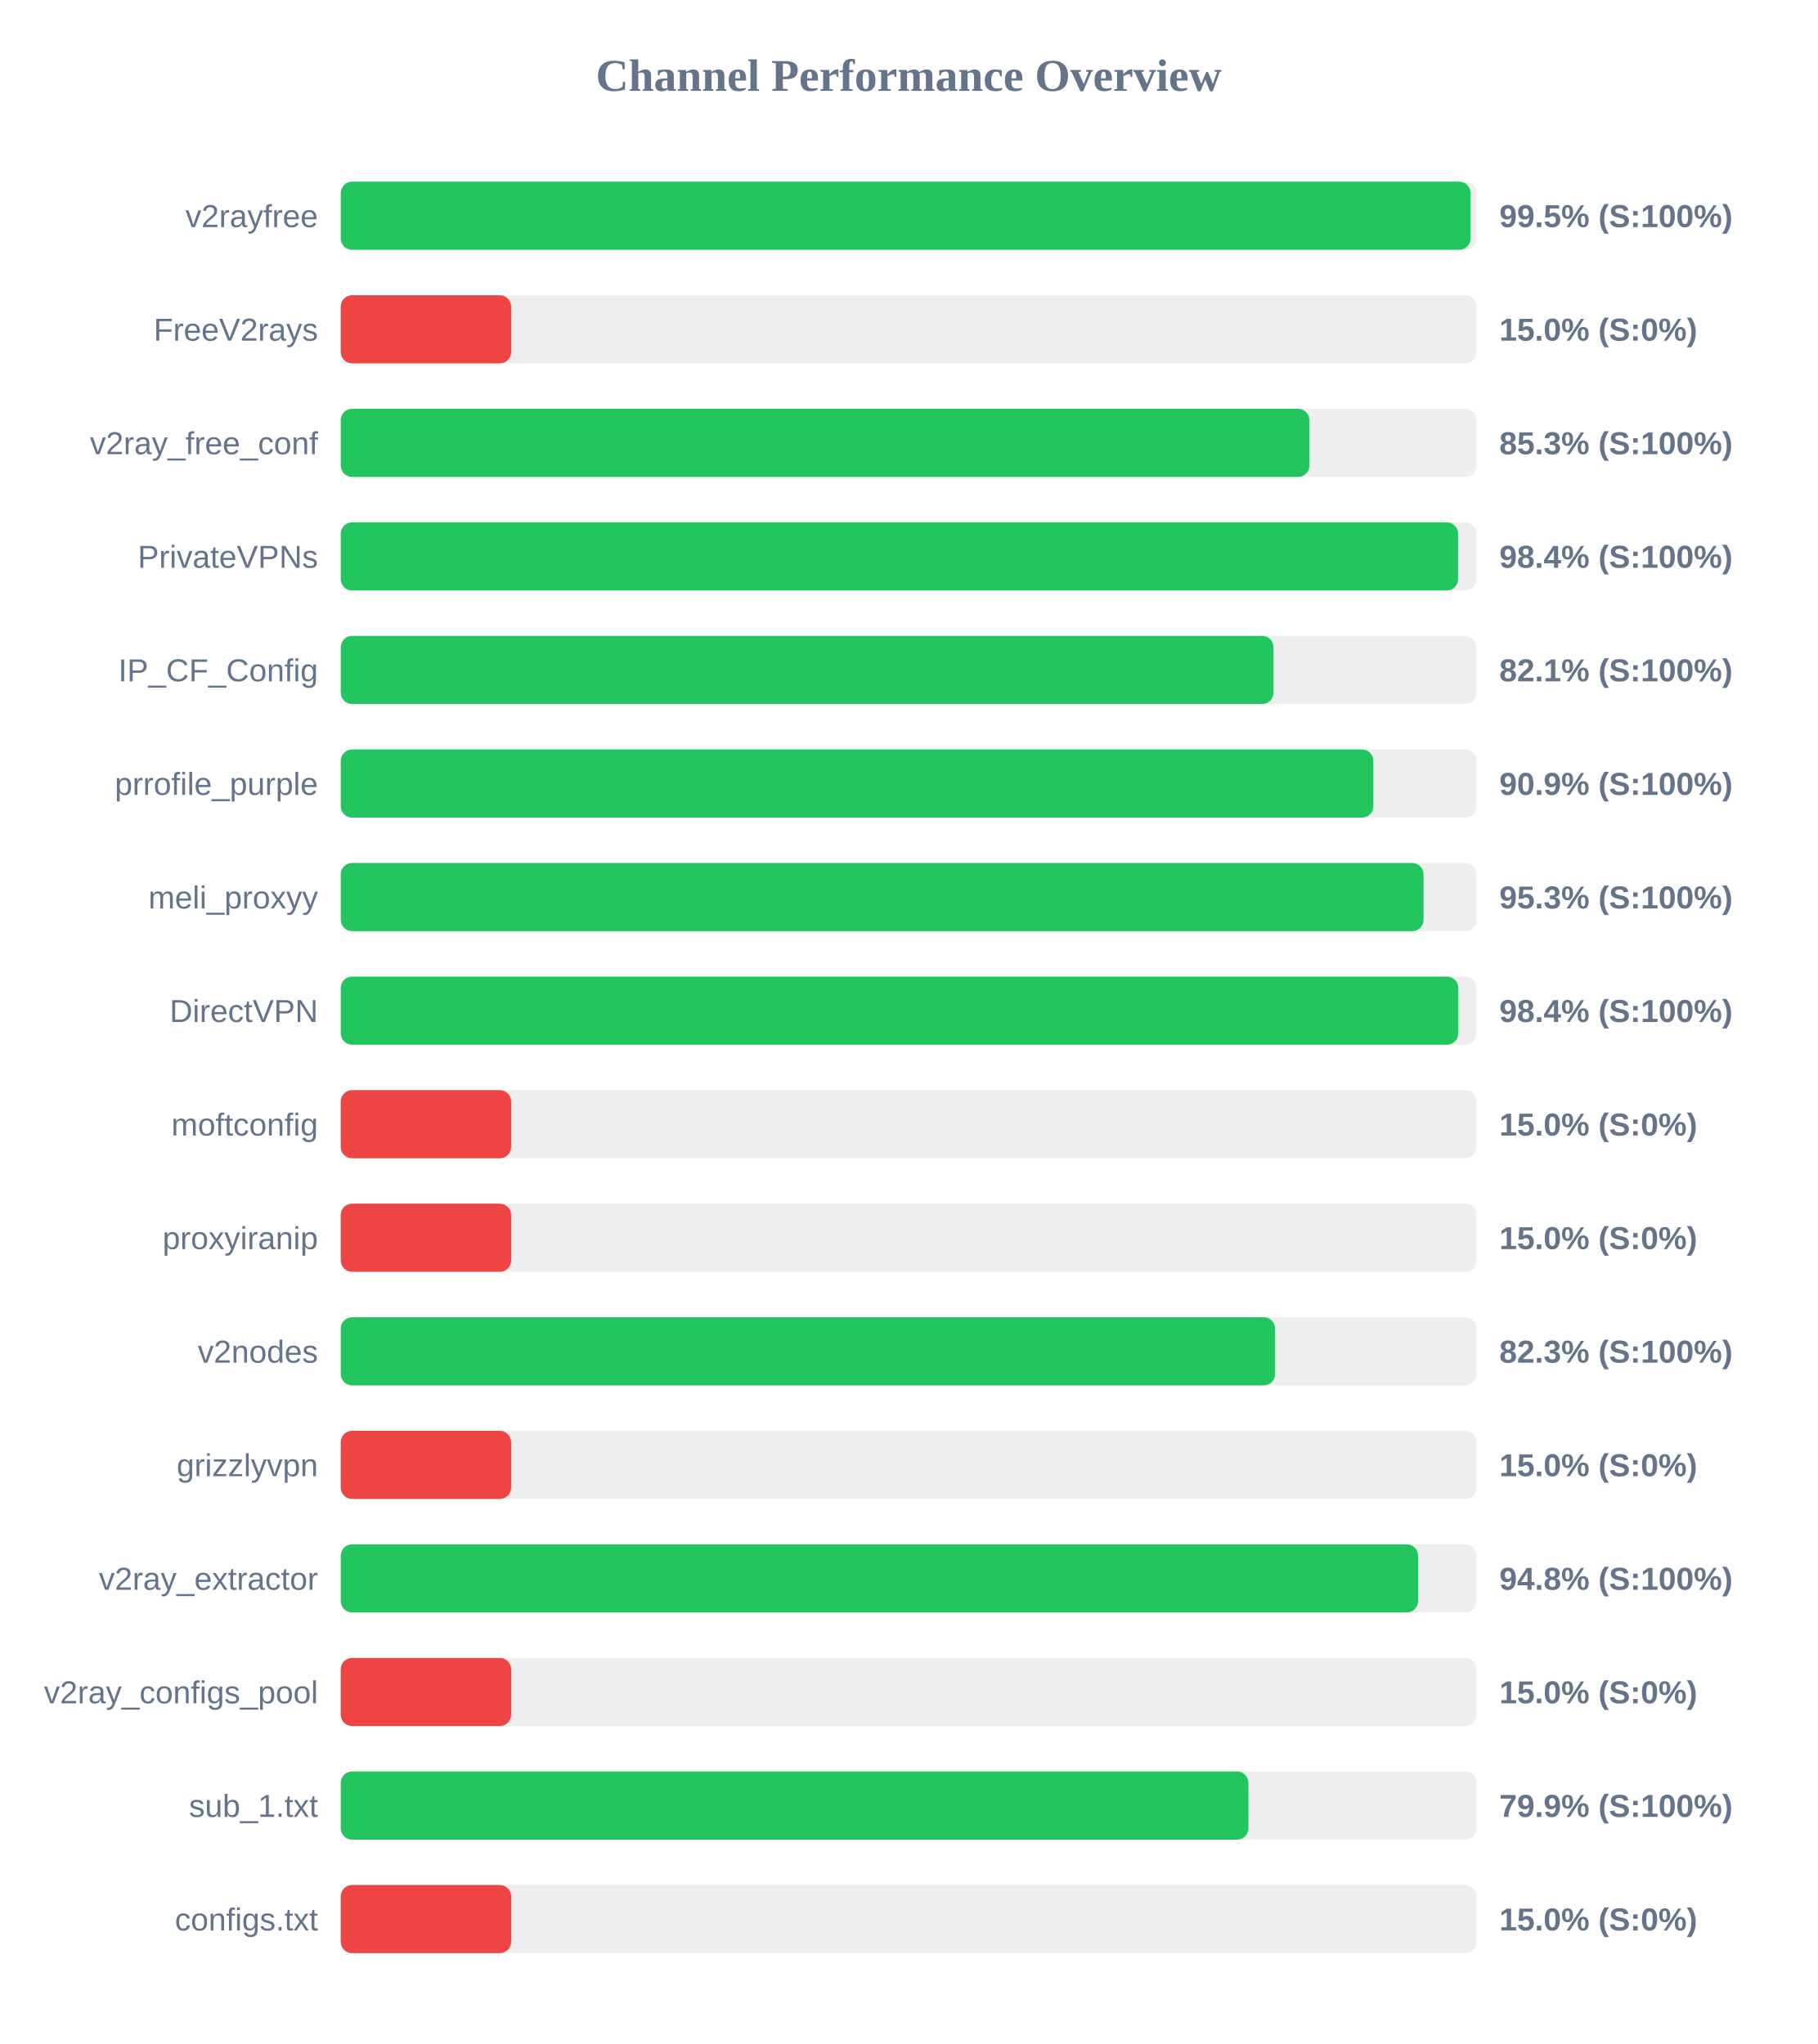
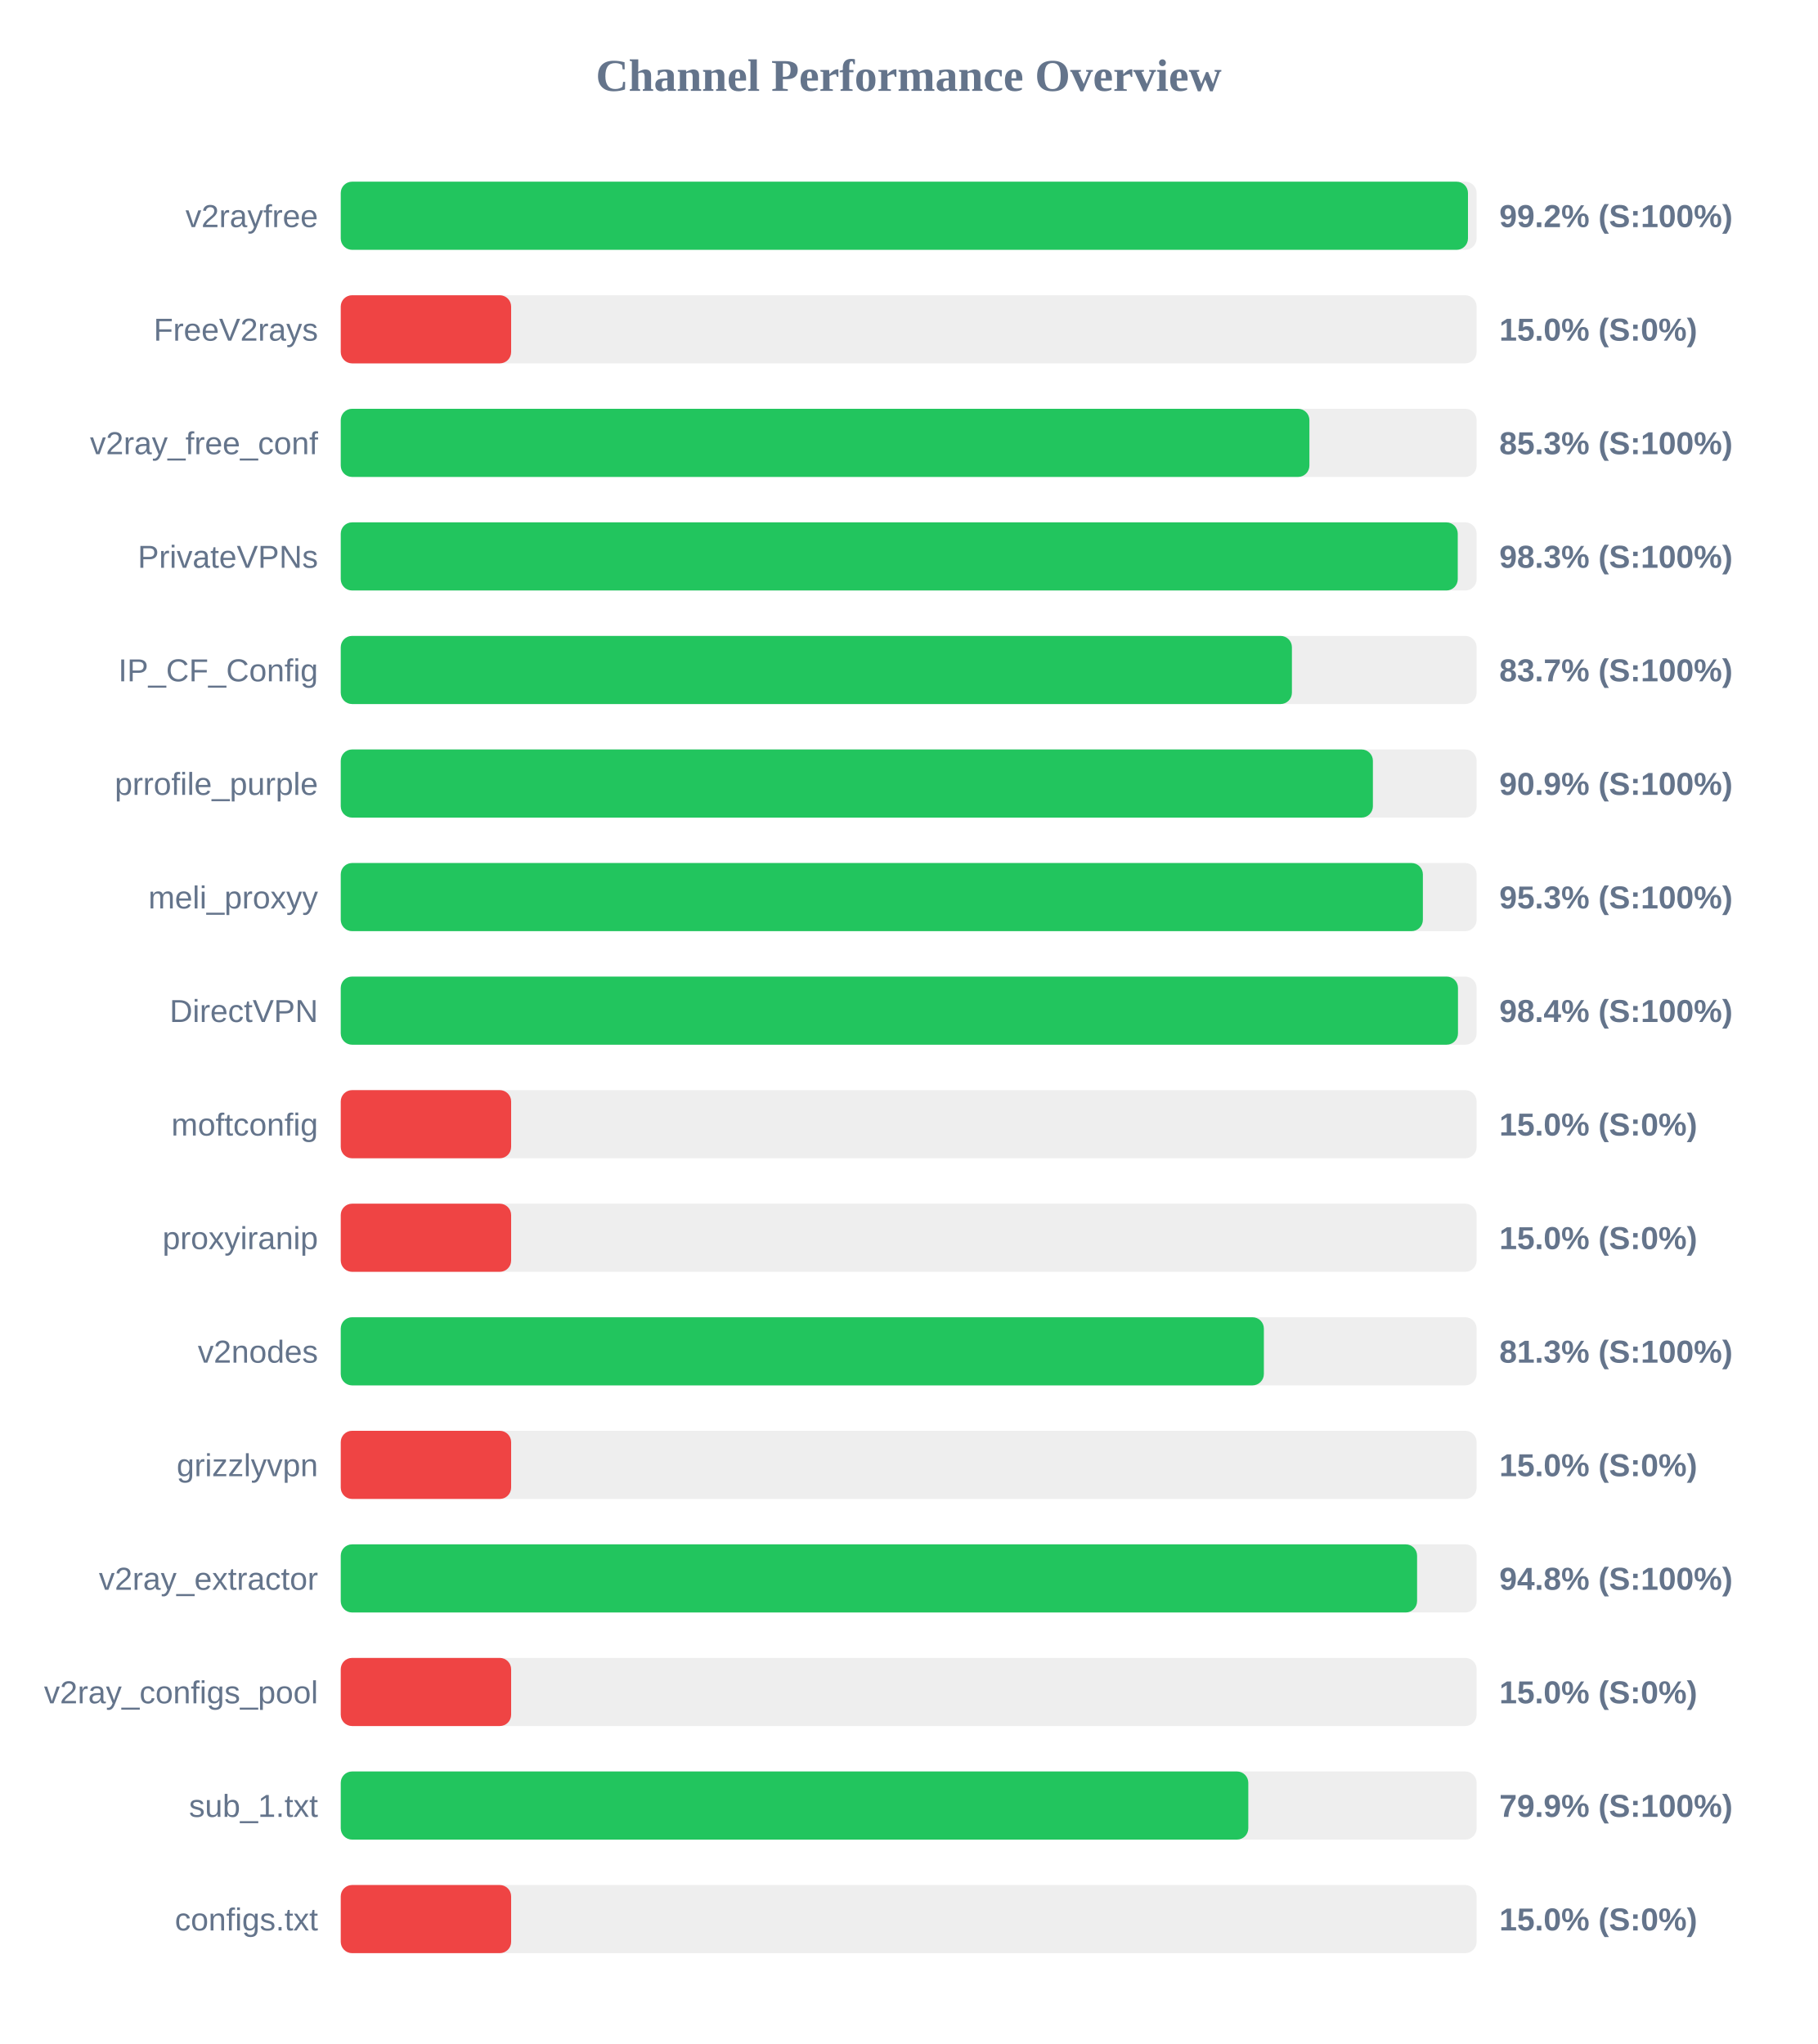
<svg xmlns="http://www.w3.org/2000/svg" width="800" height="900" version="1.1">
  <style>
        .row { font: 14px Arial; fill: #64748b; }
        .score { font: bold 14px Arial; fill: #64748b; }
    </style>
  <text x="400" y="40" text-anchor="middle" font-size="20px" font-weight="bold" fill="#64748b">Channel Performance Overview</text>
  <rect x="150" y="80" width="500" height="30" fill="#eee" rx="5" />
-   <rect x="150" y="80" width="497.35" height="30" fill="#22c55e" rx="5" />
+   <rect x="150" y="80" width="496.2" height="30" fill="#22c55e" rx="5" />
  <text x="140" y="100" text-anchor="end" class="row">v2rayfree</text>
-   <text x="660" y="100" text-anchor="start" class="score">99.5% (S:100%)</text>
+   <text x="660" y="100" text-anchor="start" class="score">99.2% (S:100%)</text>
  <rect x="150" y="130" width="500" height="30" fill="#eee" rx="5" />
  <rect x="150" y="130" width="75.0" height="30" fill="#ef4444" rx="5" />
  <text x="140" y="150" text-anchor="end" class="row">FreeV2rays</text>
  <text x="660" y="150" text-anchor="start" class="score">15.0% (S:0%)</text>
  <rect x="150" y="180" width="500" height="30" fill="#eee" rx="5" />
  <rect x="150" y="180" width="426.4" height="30" fill="#22c55e" rx="5" />
  <text x="140" y="200" text-anchor="end" class="row">v2ray_free_conf</text>
  <text x="660" y="200" text-anchor="start" class="score">85.3% (S:100%)</text>
  <rect x="150" y="230" width="500" height="30" fill="#eee" rx="5" />
-   <rect x="150" y="230" width="491.85" height="30" fill="#22c55e" rx="5" />
+   <rect x="150" y="230" width="491.7" height="30" fill="#22c55e" rx="5" />
  <text x="140" y="250" text-anchor="end" class="row">PrivateVPNs</text>
-   <text x="660" y="250" text-anchor="start" class="score">98.4% (S:100%)</text>
+   <text x="660" y="250" text-anchor="start" class="score">98.3% (S:100%)</text>
  <rect x="150" y="280" width="500" height="30" fill="#eee" rx="5" />
-   <rect x="150" y="280" width="410.6" height="30" fill="#22c55e" rx="5" />
+   <rect x="150" y="280" width="418.7" height="30" fill="#22c55e" rx="5" />
  <text x="140" y="300" text-anchor="end" class="row">IP_CF_Config</text>
-   <text x="660" y="300" text-anchor="start" class="score">82.1% (S:100%)</text>
+   <text x="660" y="300" text-anchor="start" class="score">83.7% (S:100%)</text>
  <rect x="150" y="330" width="500" height="30" fill="#eee" rx="5" />
-   <rect x="150" y="330" width="454.55" height="30" fill="#22c55e" rx="5" />
+   <rect x="150" y="330" width="454.35" height="30" fill="#22c55e" rx="5" />
  <text x="140" y="350" text-anchor="end" class="row">prrofile_purple</text>
  <text x="660" y="350" text-anchor="start" class="score">90.9% (S:100%)</text>
  <rect x="150" y="380" width="500" height="30" fill="#eee" rx="5" />
-   <rect x="150" y="380" width="476.65" height="30" fill="#22c55e" rx="5" />
+   <rect x="150" y="380" width="476.35" height="30" fill="#22c55e" rx="5" />
  <text x="140" y="400" text-anchor="end" class="row">meli_proxyy</text>
  <text x="660" y="400" text-anchor="start" class="score">95.3% (S:100%)</text>
  <rect x="150" y="430" width="500" height="30" fill="#eee" rx="5" />
-   <rect x="150" y="430" width="491.95" height="30" fill="#22c55e" rx="5" />
+   <rect x="150" y="430" width="491.8" height="30" fill="#22c55e" rx="5" />
  <text x="140" y="450" text-anchor="end" class="row">DirectVPN</text>
  <text x="660" y="450" text-anchor="start" class="score">98.4% (S:100%)</text>
  <rect x="150" y="480" width="500" height="30" fill="#eee" rx="5" />
  <rect x="150" y="480" width="75.0" height="30" fill="#ef4444" rx="5" />
  <text x="140" y="500" text-anchor="end" class="row">moftconfig</text>
  <text x="660" y="500" text-anchor="start" class="score">15.0% (S:0%)</text>
  <rect x="150" y="530" width="500" height="30" fill="#eee" rx="5" />
  <rect x="150" y="530" width="75.0" height="30" fill="#ef4444" rx="5" />
  <text x="140" y="550" text-anchor="end" class="row">proxyiranip</text>
  <text x="660" y="550" text-anchor="start" class="score">15.0% (S:0%)</text>
  <rect x="150" y="580" width="500" height="30" fill="#eee" rx="5" />
-   <rect x="150" y="580" width="411.3" height="30" fill="#22c55e" rx="5" />
+   <rect x="150" y="580" width="406.35" height="30" fill="#22c55e" rx="5" />
  <text x="140" y="600" text-anchor="end" class="row">v2nodes</text>
-   <text x="660" y="600" text-anchor="start" class="score">82.3% (S:100%)</text>
+   <text x="660" y="600" text-anchor="start" class="score">81.3% (S:100%)</text>
  <rect x="150" y="630" width="500" height="30" fill="#eee" rx="5" />
  <rect x="150" y="630" width="75.0" height="30" fill="#ef4444" rx="5" />
  <text x="140" y="650" text-anchor="end" class="row">grizzlyvpn</text>
  <text x="660" y="650" text-anchor="start" class="score">15.0% (S:0%)</text>
  <rect x="150" y="680" width="500" height="30" fill="#eee" rx="5" />
-   <rect x="150" y="680" width="474.25" height="30" fill="#22c55e" rx="5" />
+   <rect x="150" y="680" width="473.8" height="30" fill="#22c55e" rx="5" />
  <text x="140" y="700" text-anchor="end" class="row">v2ray_extractor</text>
  <text x="660" y="700" text-anchor="start" class="score">94.8% (S:100%)</text>
  <rect x="150" y="730" width="500" height="30" fill="#eee" rx="5" />
  <rect x="150" y="730" width="75.0" height="30" fill="#ef4444" rx="5" />
  <text x="140" y="750" text-anchor="end" class="row">v2ray_configs_pool</text>
  <text x="660" y="750" text-anchor="start" class="score">15.0% (S:0%)</text>
  <rect x="150" y="780" width="500" height="30" fill="#eee" rx="5" />
-   <rect x="150" y="780" width="399.55" height="30" fill="#22c55e" rx="5" />
+   <rect x="150" y="780" width="399.5" height="30" fill="#22c55e" rx="5" />
  <text x="140" y="800" text-anchor="end" class="row">sub_1.txt</text>
  <text x="660" y="800" text-anchor="start" class="score">79.9% (S:100%)</text>
  <rect x="150" y="830" width="500" height="30" fill="#eee" rx="5" />
  <rect x="150" y="830" width="75.0" height="30" fill="#ef4444" rx="5" />
  <text x="140" y="850" text-anchor="end" class="row">configs.txt</text>
  <text x="660" y="850" text-anchor="start" class="score">15.0% (S:0%)</text>
</svg>
